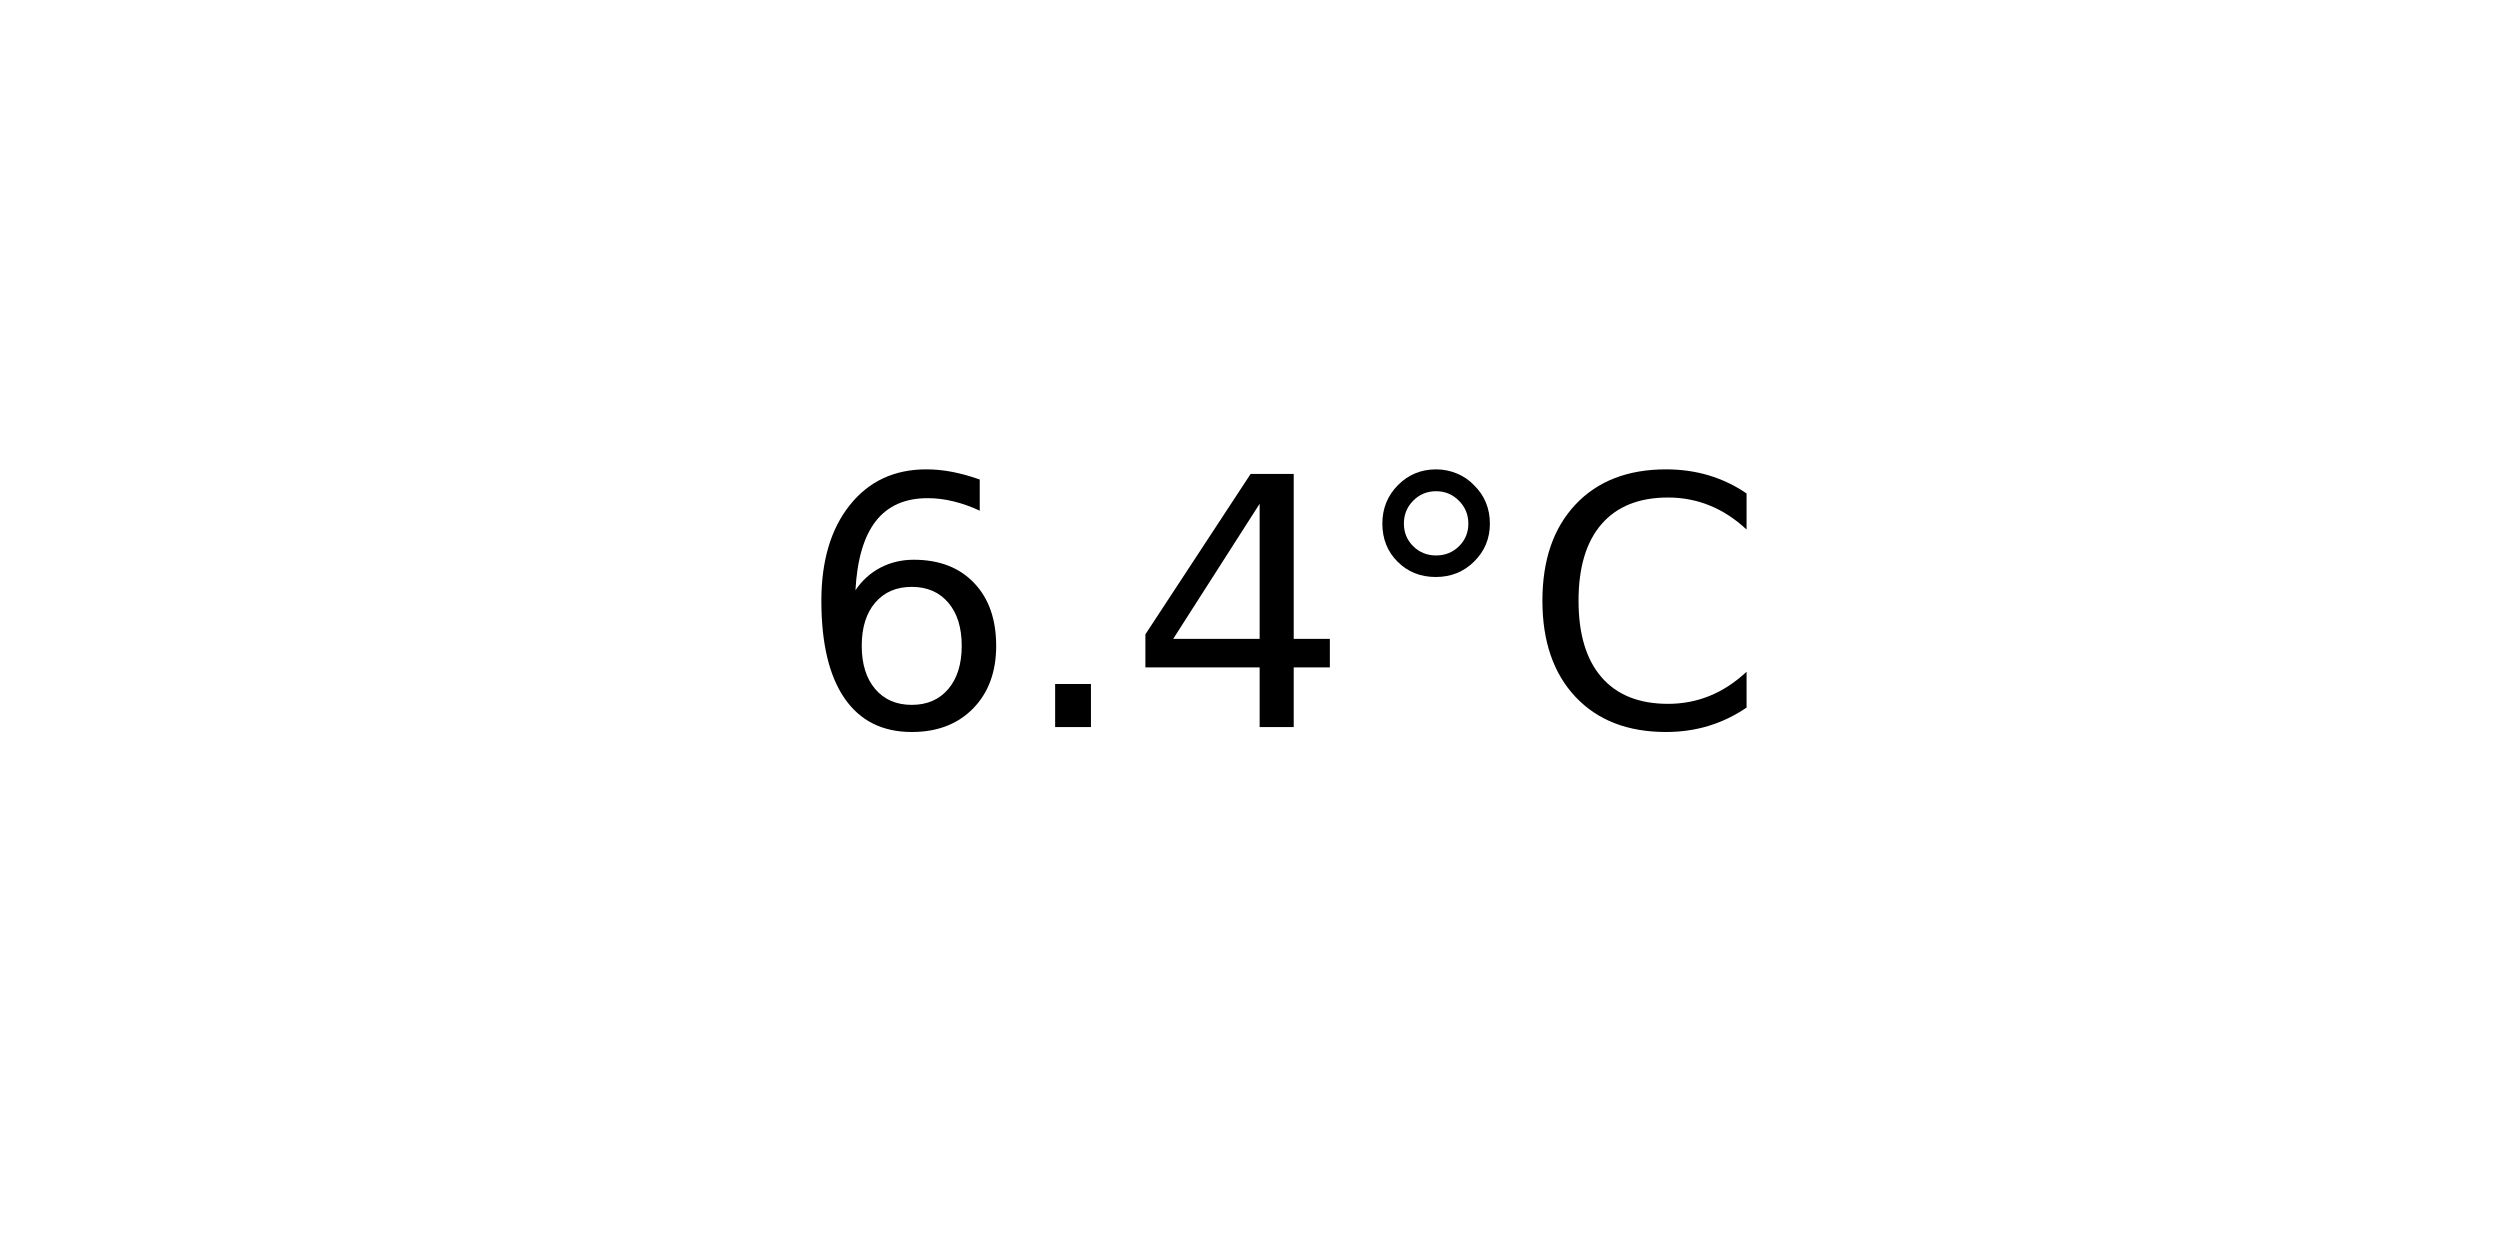
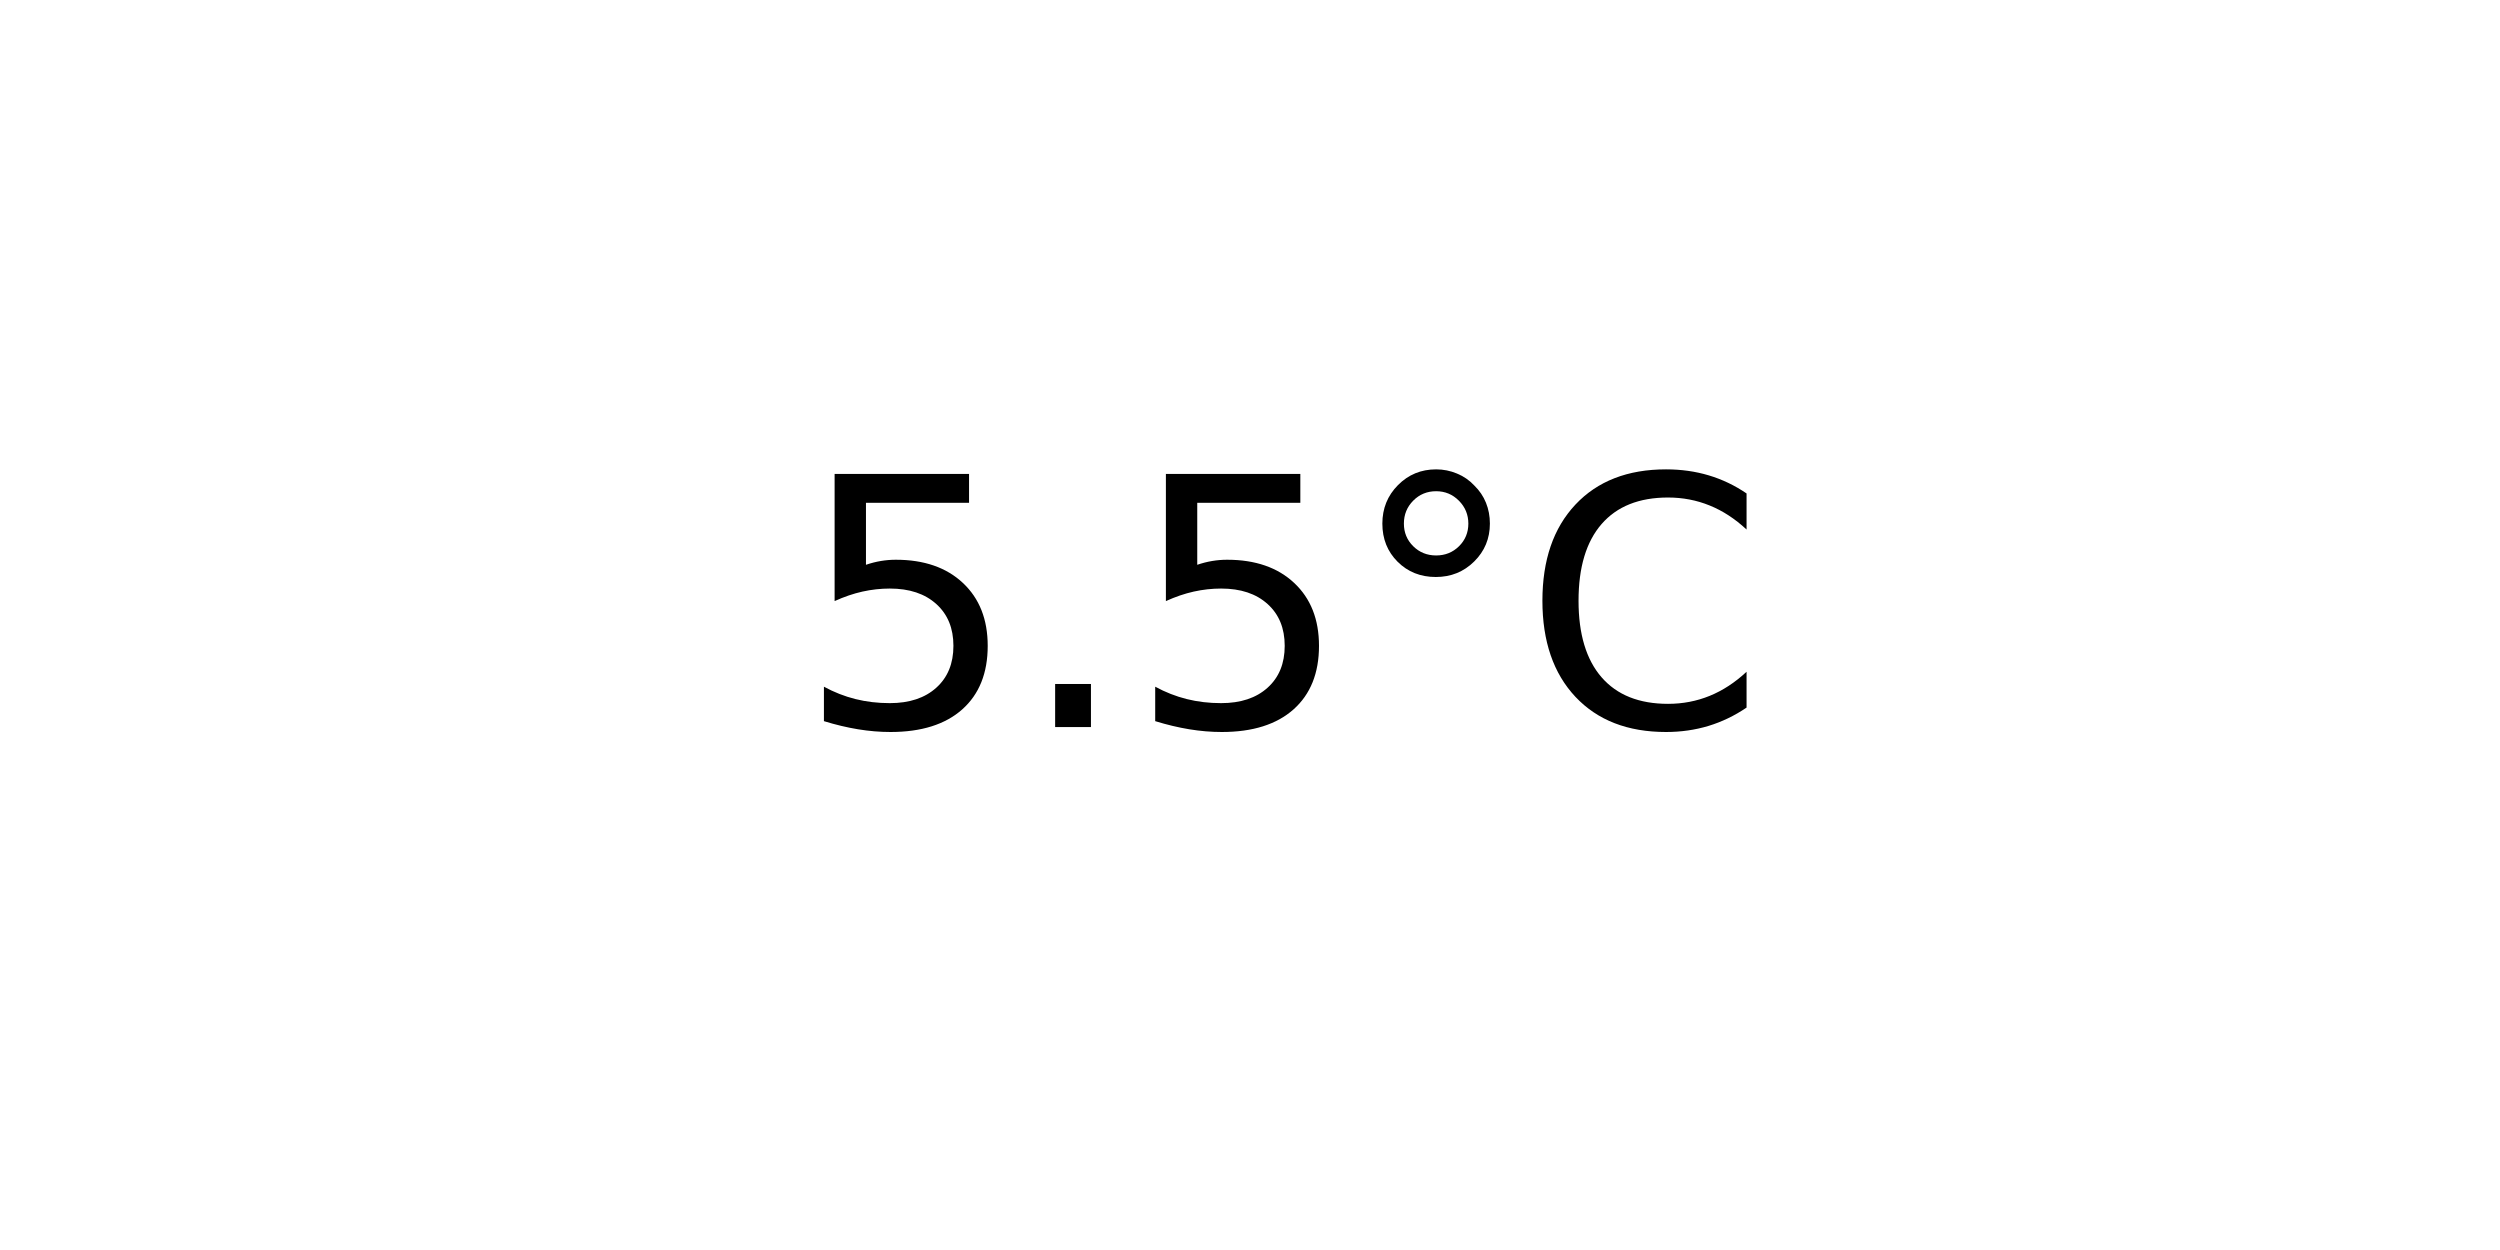
<svg xmlns="http://www.w3.org/2000/svg" xmlns:xlink="http://www.w3.org/1999/xlink" width="72pt" height="36pt" viewBox="0 0 72 36" version="1.1">
  <defs>
    <style type="text/css">*{stroke-linejoin: round; stroke-linecap: butt}</style>
  </defs>
  <g id="figure_1">
    <g id="axes_1">
      <g id="text_1">
        <g transform="translate(22.95703 20.93937) scale(0.1 -0.1)">
          <defs>
-             <path id="DejaVuSans-36" d="M 2113 2584  Q 1688 2584 1439 2293  Q 1191 2003 1191 1497  Q 1191 994 1439 701  Q 1688 409 2113 409  Q 2538 409 2786 701  Q 3034 994 3034 1497  Q 3034 2003 2786 2293  Q 2538 2584 2113 2584  z M 3366 4563  L 3366 3988  Q 3128 4100 2886 4159  Q 2644 4219 2406 4219  Q 1781 4219 1451 3797  Q 1122 3375 1075 2522  Q 1259 2794 1537 2939  Q 1816 3084 2150 3084  Q 2853 3084 3261 2657  Q 3669 2231 3669 1497  Q 3669 778 3244 343  Q 2819 -91 2113 -91  Q 1303 -91 875 529  Q 447 1150 447 2328  Q 447 3434 972 4092  Q 1497 4750 2381 4750  Q 2619 4750 2861 4703  Q 3103 4656 3366 4563  z " transform="scale(0.015625)" />
+             <path id="DejaVuSans-35" d="M 691 4666  L 3169 4666  L 3169 4134  L 1269 4134  L 1269 2991  Q 1406 3038 1543 3061  Q 1681 3084 1819 3084  Q 2600 3084 3056 2656  Q 3513 2228 3513 1497  Q 3513 744 3044 326  Q 2575 -91 1722 -91  Q 1428 -91 1123 -41  Q 819 9 494 109  L 494 744  Q 775 591 1075 516  Q 1375 441 1709 441  Q 2250 441 2565 725  Q 2881 1009 2881 1497  Q 2881 1984 2565 2268  Q 2250 2553 1709 2553  Q 1456 2553 1204 2497  Q 953 2441 691 2322  L 691 4666  z " transform="scale(0.015625)" />
            <path id="DejaVuSans-2e" d="M 684 794  L 1344 794  L 1344 0  L 684 0  L 684 794  z " transform="scale(0.015625)" />
-             <path id="DejaVuSans-34" d="M 2419 4116  L 825 1625  L 2419 1625  L 2419 4116  z M 2253 4666  L 3047 4666  L 3047 1625  L 3713 1625  L 3713 1100  L 3047 1100  L 3047 0  L 2419 0  L 2419 1100  L 313 1100  L 313 1709  L 2253 4666  z " transform="scale(0.015625)" />
            <path id="DejaVuSans-b0" d="M 1600 4347  Q 1350 4347 1178 4173  Q 1006 4000 1006 3750  Q 1006 3503 1178 3333  Q 1350 3163 1600 3163  Q 1850 3163 2022 3333  Q 2194 3503 2194 3750  Q 2194 3997 2020 4172  Q 1847 4347 1600 4347  z M 1600 4750  Q 1800 4750 1984 4673  Q 2169 4597 2303 4453  Q 2447 4313 2519 4134  Q 2591 3956 2591 3750  Q 2591 3338 2302 3052  Q 2013 2766 1594 2766  Q 1172 2766 890 3047  Q 609 3328 609 3750  Q 609 4169 896 4459  Q 1184 4750 1600 4750  z " transform="scale(0.015625)" />
            <path id="DejaVuSans-43" d="M 4122 4306  L 4122 3641  Q 3803 3938 3442 4084  Q 3081 4231 2675 4231  Q 1875 4231 1450 3742  Q 1025 3253 1025 2328  Q 1025 1406 1450 917  Q 1875 428 2675 428  Q 3081 428 3442 575  Q 3803 722 4122 1019  L 4122 359  Q 3791 134 3420 21  Q 3050 -91 2638 -91  Q 1578 -91 968 557  Q 359 1206 359 2328  Q 359 3453 968 4101  Q 1578 4750 2638 4750  Q 3056 4750 3426 4639  Q 3797 4528 4122 4306  z " transform="scale(0.015625)" />
          </defs>
-           <use xlink:href="#DejaVuSans-36" />
+           <use xlink:href="#DejaVuSans-35" />
          <use xlink:href="#DejaVuSans-2e" x="63.623" />
-           <use xlink:href="#DejaVuSans-34" x="95.41" />
+           <use xlink:href="#DejaVuSans-35" x="95.41" />
          <use xlink:href="#DejaVuSans-b0" x="159.033" />
          <use xlink:href="#DejaVuSans-43" x="209.033" />
        </g>
      </g>
    </g>
  </g>
</svg>
